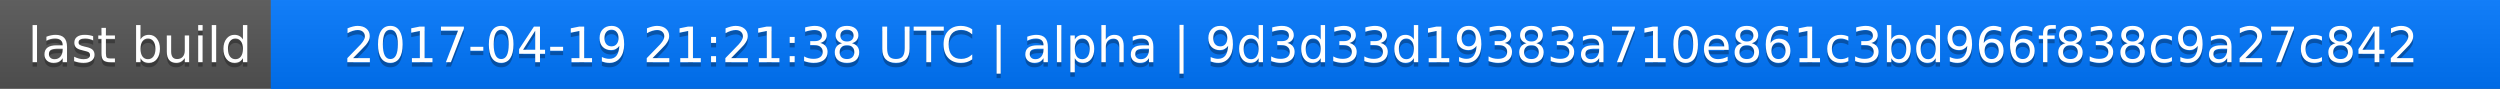
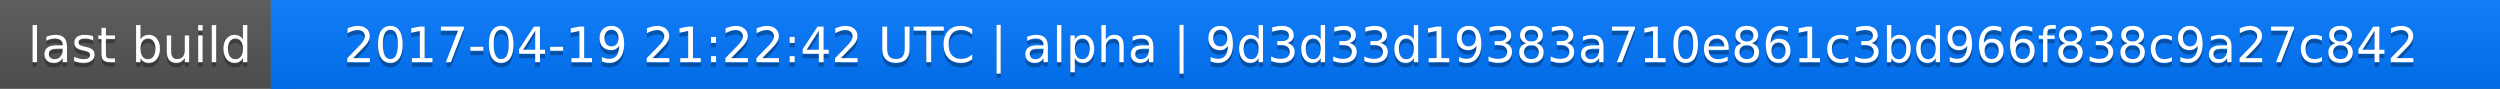
<svg xmlns="http://www.w3.org/2000/svg" width="563" height="20">
  <linearGradient id="a" x2="0" y2="100%">
    <stop offset="0" stop-color="#bbb" stop-opacity=".1" />
    <stop offset="1" stop-opacity=".1" />
  </linearGradient>
  <rect rx="0" width="563" height="20" fill="#555" />
  <rect rx="0" x="61" width="502" height="20" fill="#07f" />
  <path fill="#07f" d="M61 0h4v20h-4z" />
  <rect rx="0" width="563" height="20" fill="url(#a)" />
  <g fill="#fff" text-anchor="middle" font-family="DejaVu Sans,Verdana,Geneva,sans-serif" font-size="11">
    <text x="31.5" y="15" fill="#010101" fill-opacity=".3">last build</text>
    <text x="31.5" y="14">last build</text>
-     <text x="311" y="15" fill="#010101" fill-opacity=".3">2017-04-19 21:21:38 UTC | alpha | 9d3d33d19383a710e861c3bd966f838c9a27c842</text>
-     <text x="311" y="14">2017-04-19 21:21:38 UTC | alpha | 9d3d33d19383a710e861c3bd966f838c9a27c842</text>
+     <text x="311" y="15" fill="#010101" fill-opacity=".3">2017-04-19 21:22:42 UTC | alpha | 9d3d33d19383a710e861c3bd966f838c9a27c842</text>
+     <text x="311" y="14">2017-04-19 21:22:42 UTC | alpha | 9d3d33d19383a710e861c3bd966f838c9a27c842</text>
  </g>
</svg>
